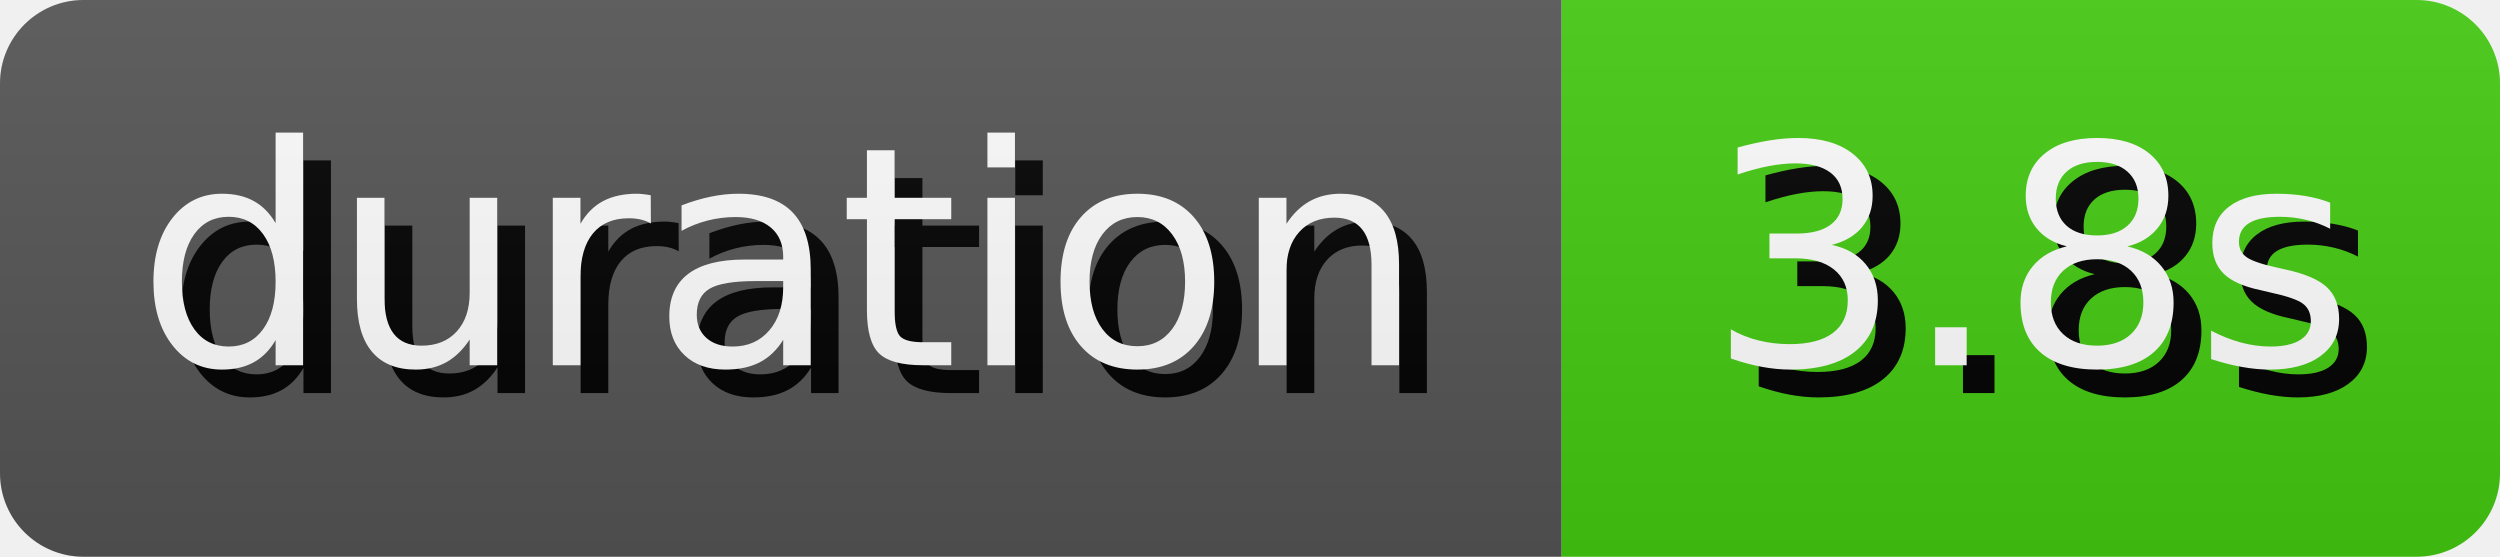
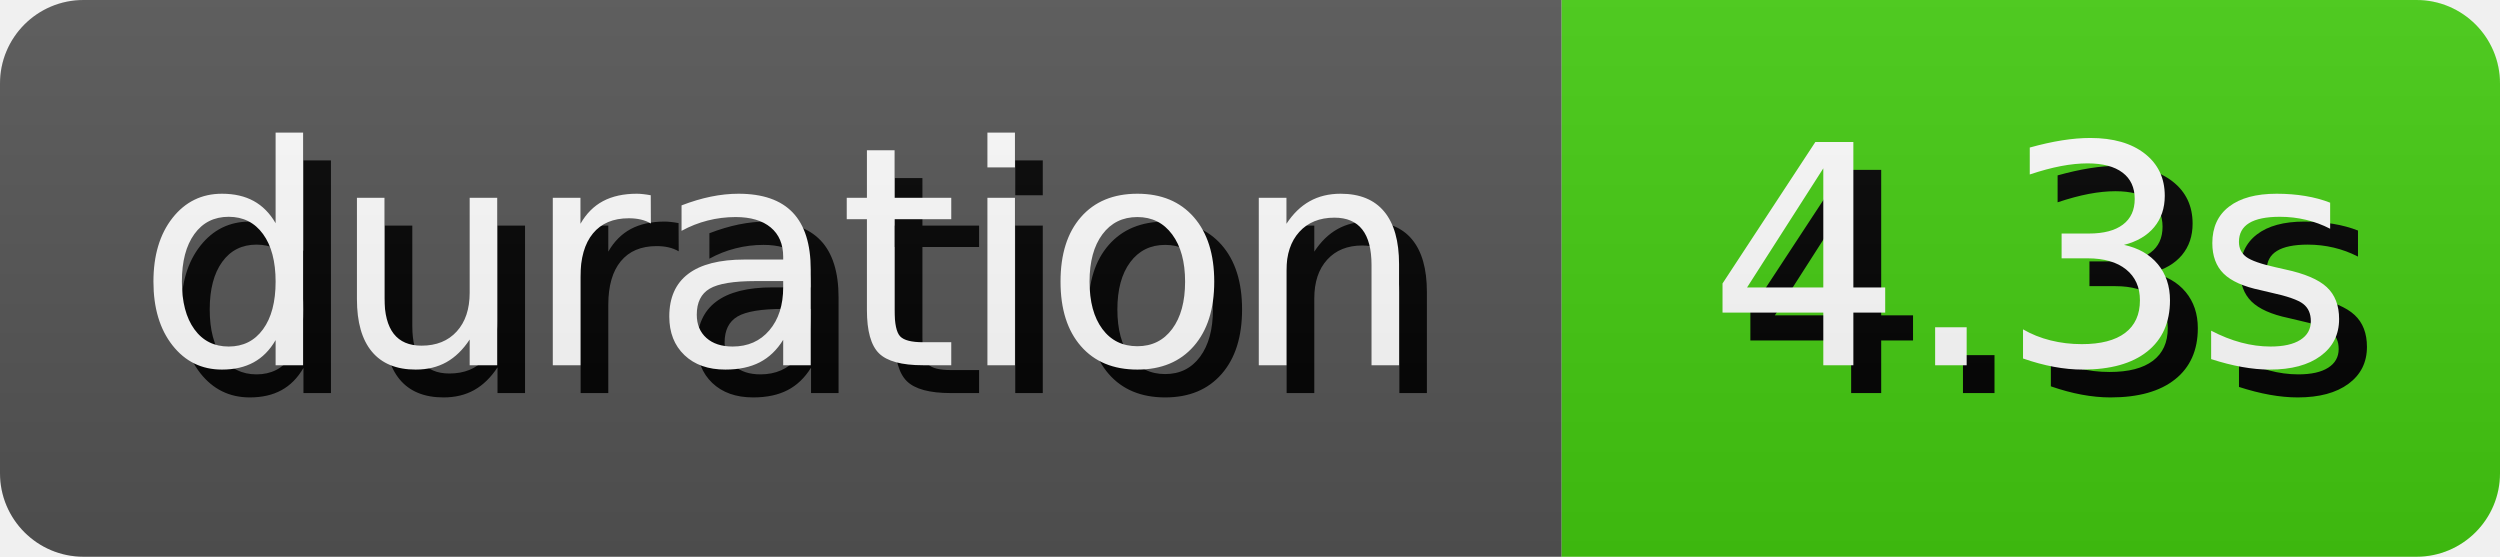
- <svg xmlns="http://www.w3.org/2000/svg" width="89.81" height="20" role="img" aria-label="duration: 3.8s">
+ <svg xmlns="http://www.w3.org/2000/svg" width="89.81" height="20" role="img" aria-label="duration: 4.3s">
  <style>
        rect {
            height: 20px;
        }

        text {
            text-rendering: geometricPrecision;
            dominant-baseline: middle;
            text-anchor: middle;
            font-family: Verdana,Geneva,DejaVu Sans,sans-serif;
            font-size: 110px;
            fill: #fff;
        }

        .shadow {
            transform: translate(10px, 10px);
            fill: #010101;
        }
    </style>
  <linearGradient id="s" x2="0" y2="100%">
    <stop offset="0" stop-color="#bbb" stop-opacity=".1" />
    <stop offset="1" stop-opacity=".1" />
  </linearGradient>
  <clipPath id="r">
    <rect width="100%" rx="3" fill="#fff" />
  </clipPath>
  <g clip-path="url(#r)">
    <g>
      <rect width="56.1" fill="#555" />
      <g transform="scale(.1)">
        <text x="280.5" y="100" textLength="461" class="shadow">duration</text>
        <text x="280.5" y="100" textLength="461">duration</text>
      </g>
    </g>
    <g transform="translate(56.1 0)">
      <rect width="33.71" fill="#4c1" />
      <g transform="scale(.1)">
-         <text x="168.55" y="100" textLength="237.1" class="shadow">3.8s</text>
-         <text x="168.55" y="100" textLength="237.1">3.8s</text>
+         <text x="168.55" y="100" textLength="237.1" class="shadow">4.3s</text>
+         <text x="168.55" y="100" textLength="237.1">4.3s</text>
      </g>
    </g>
    <rect width="100%" height="100%" fill="url(#s)" />
  </g>
</svg>
